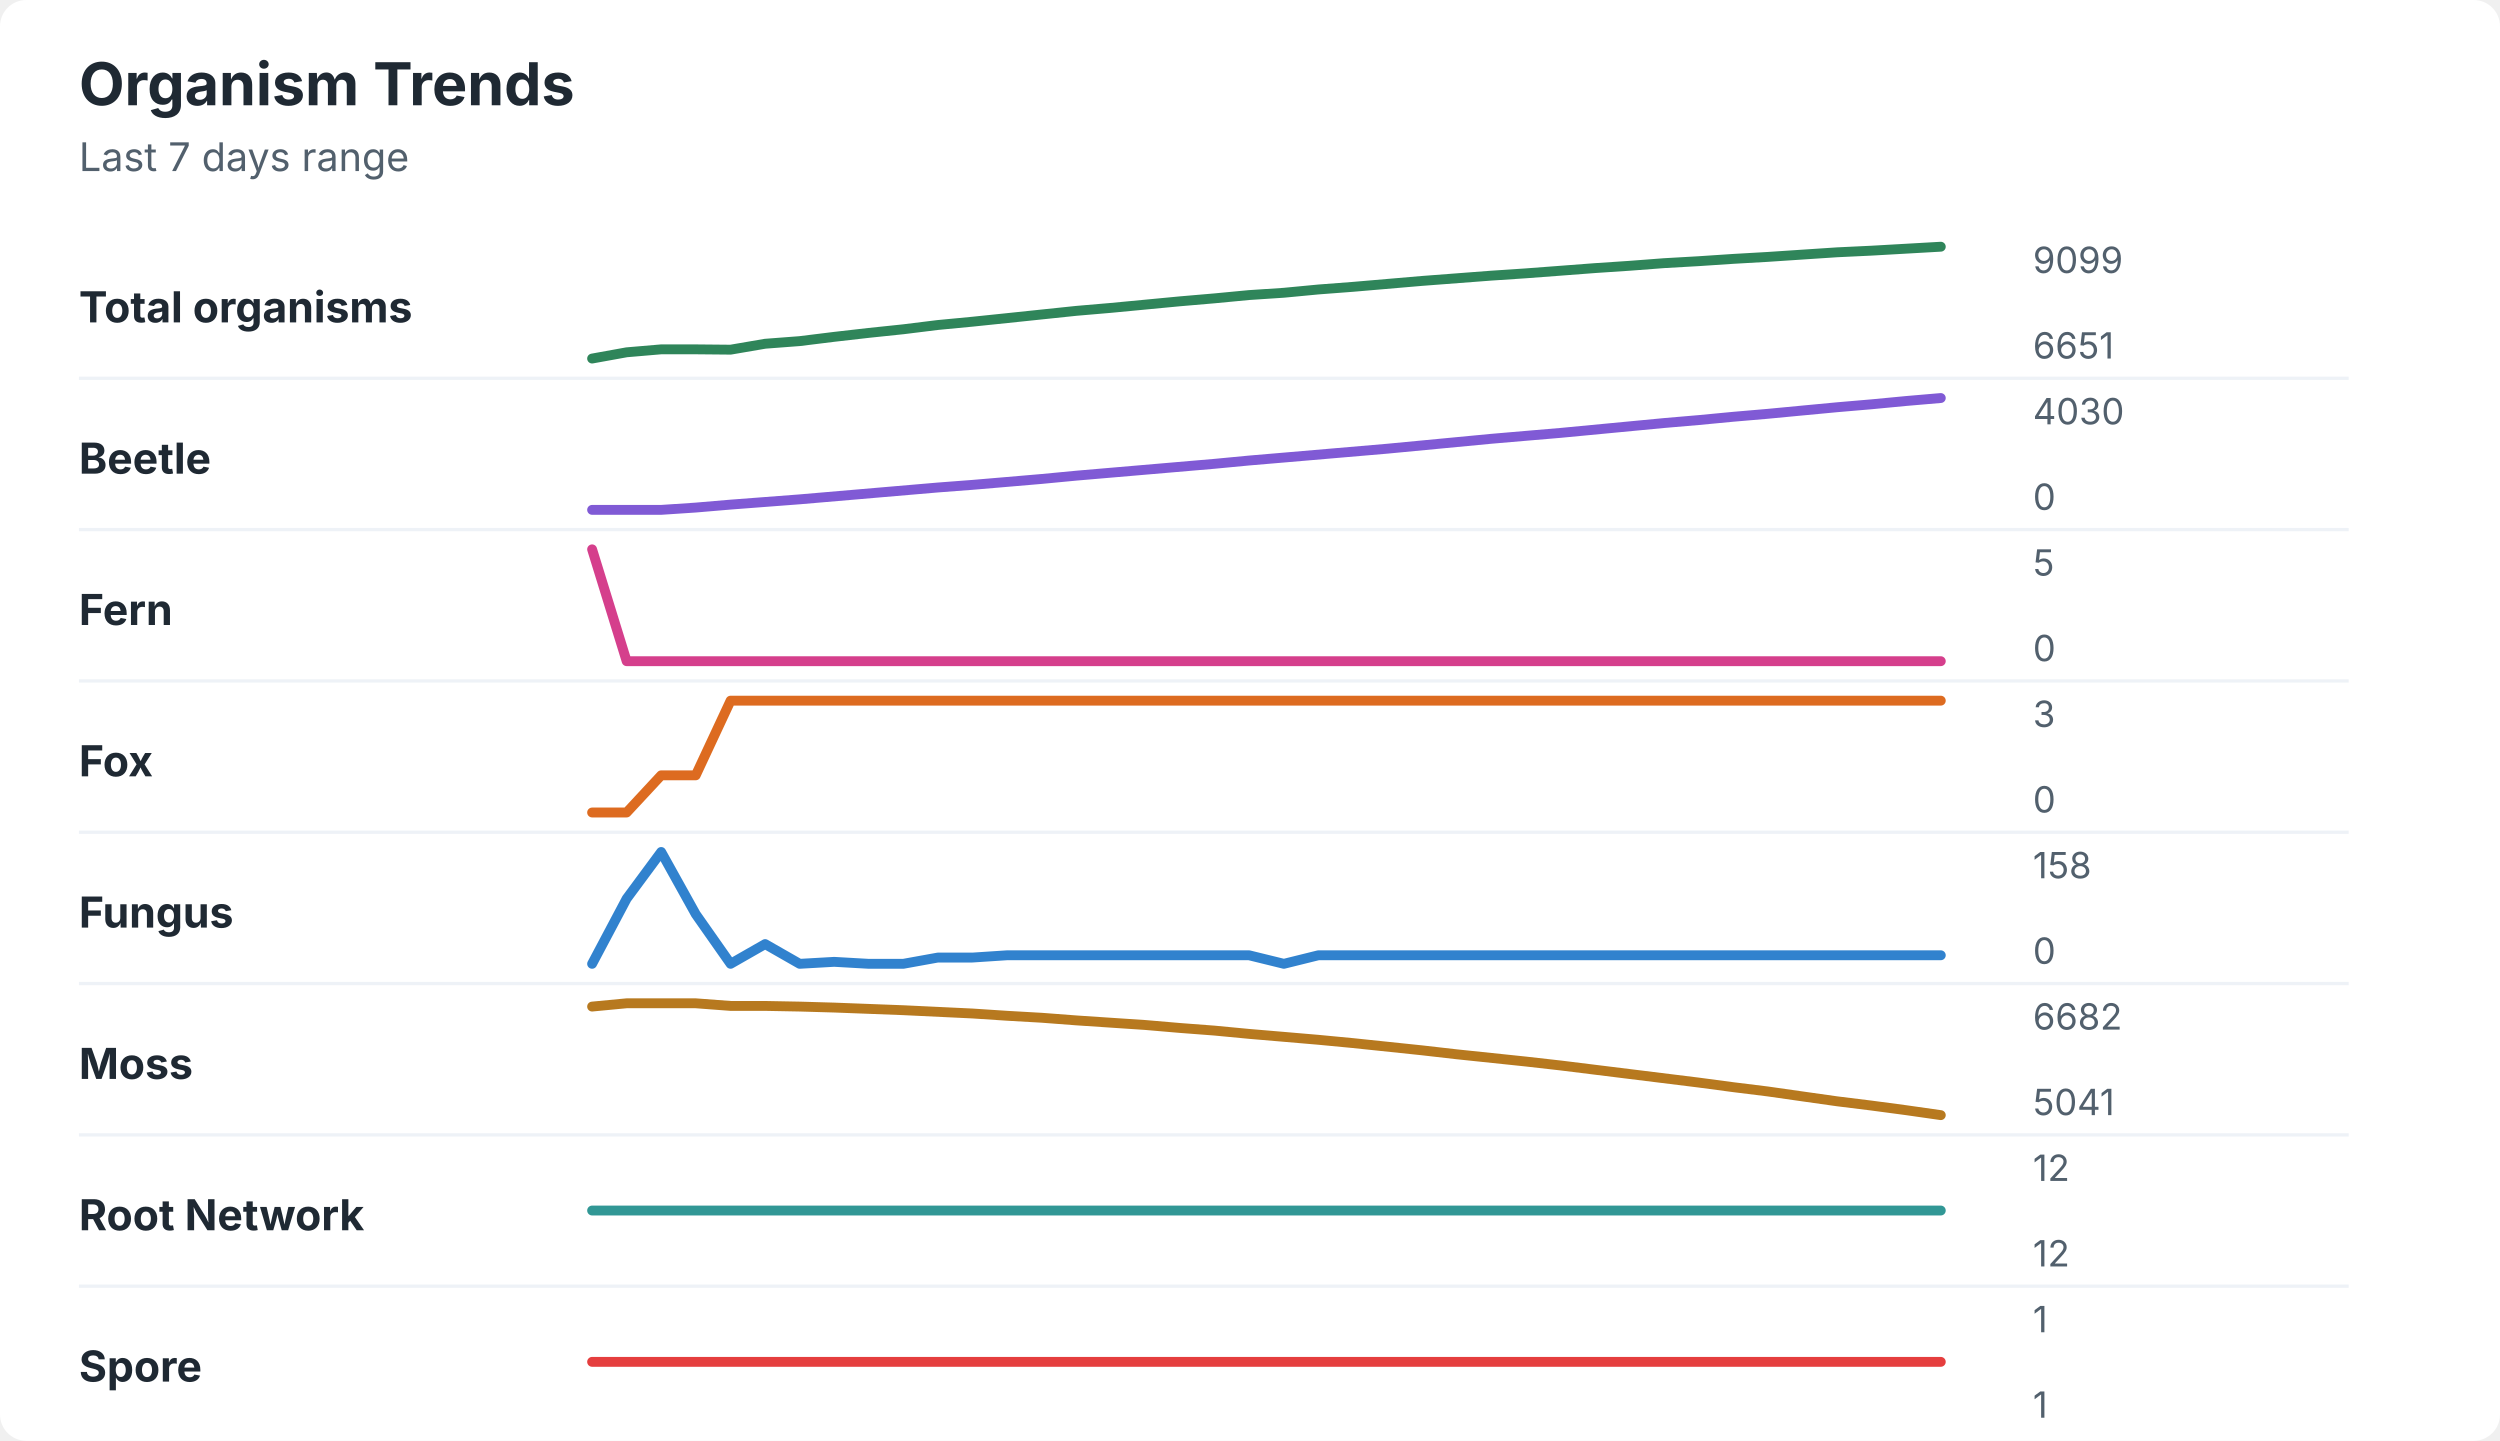
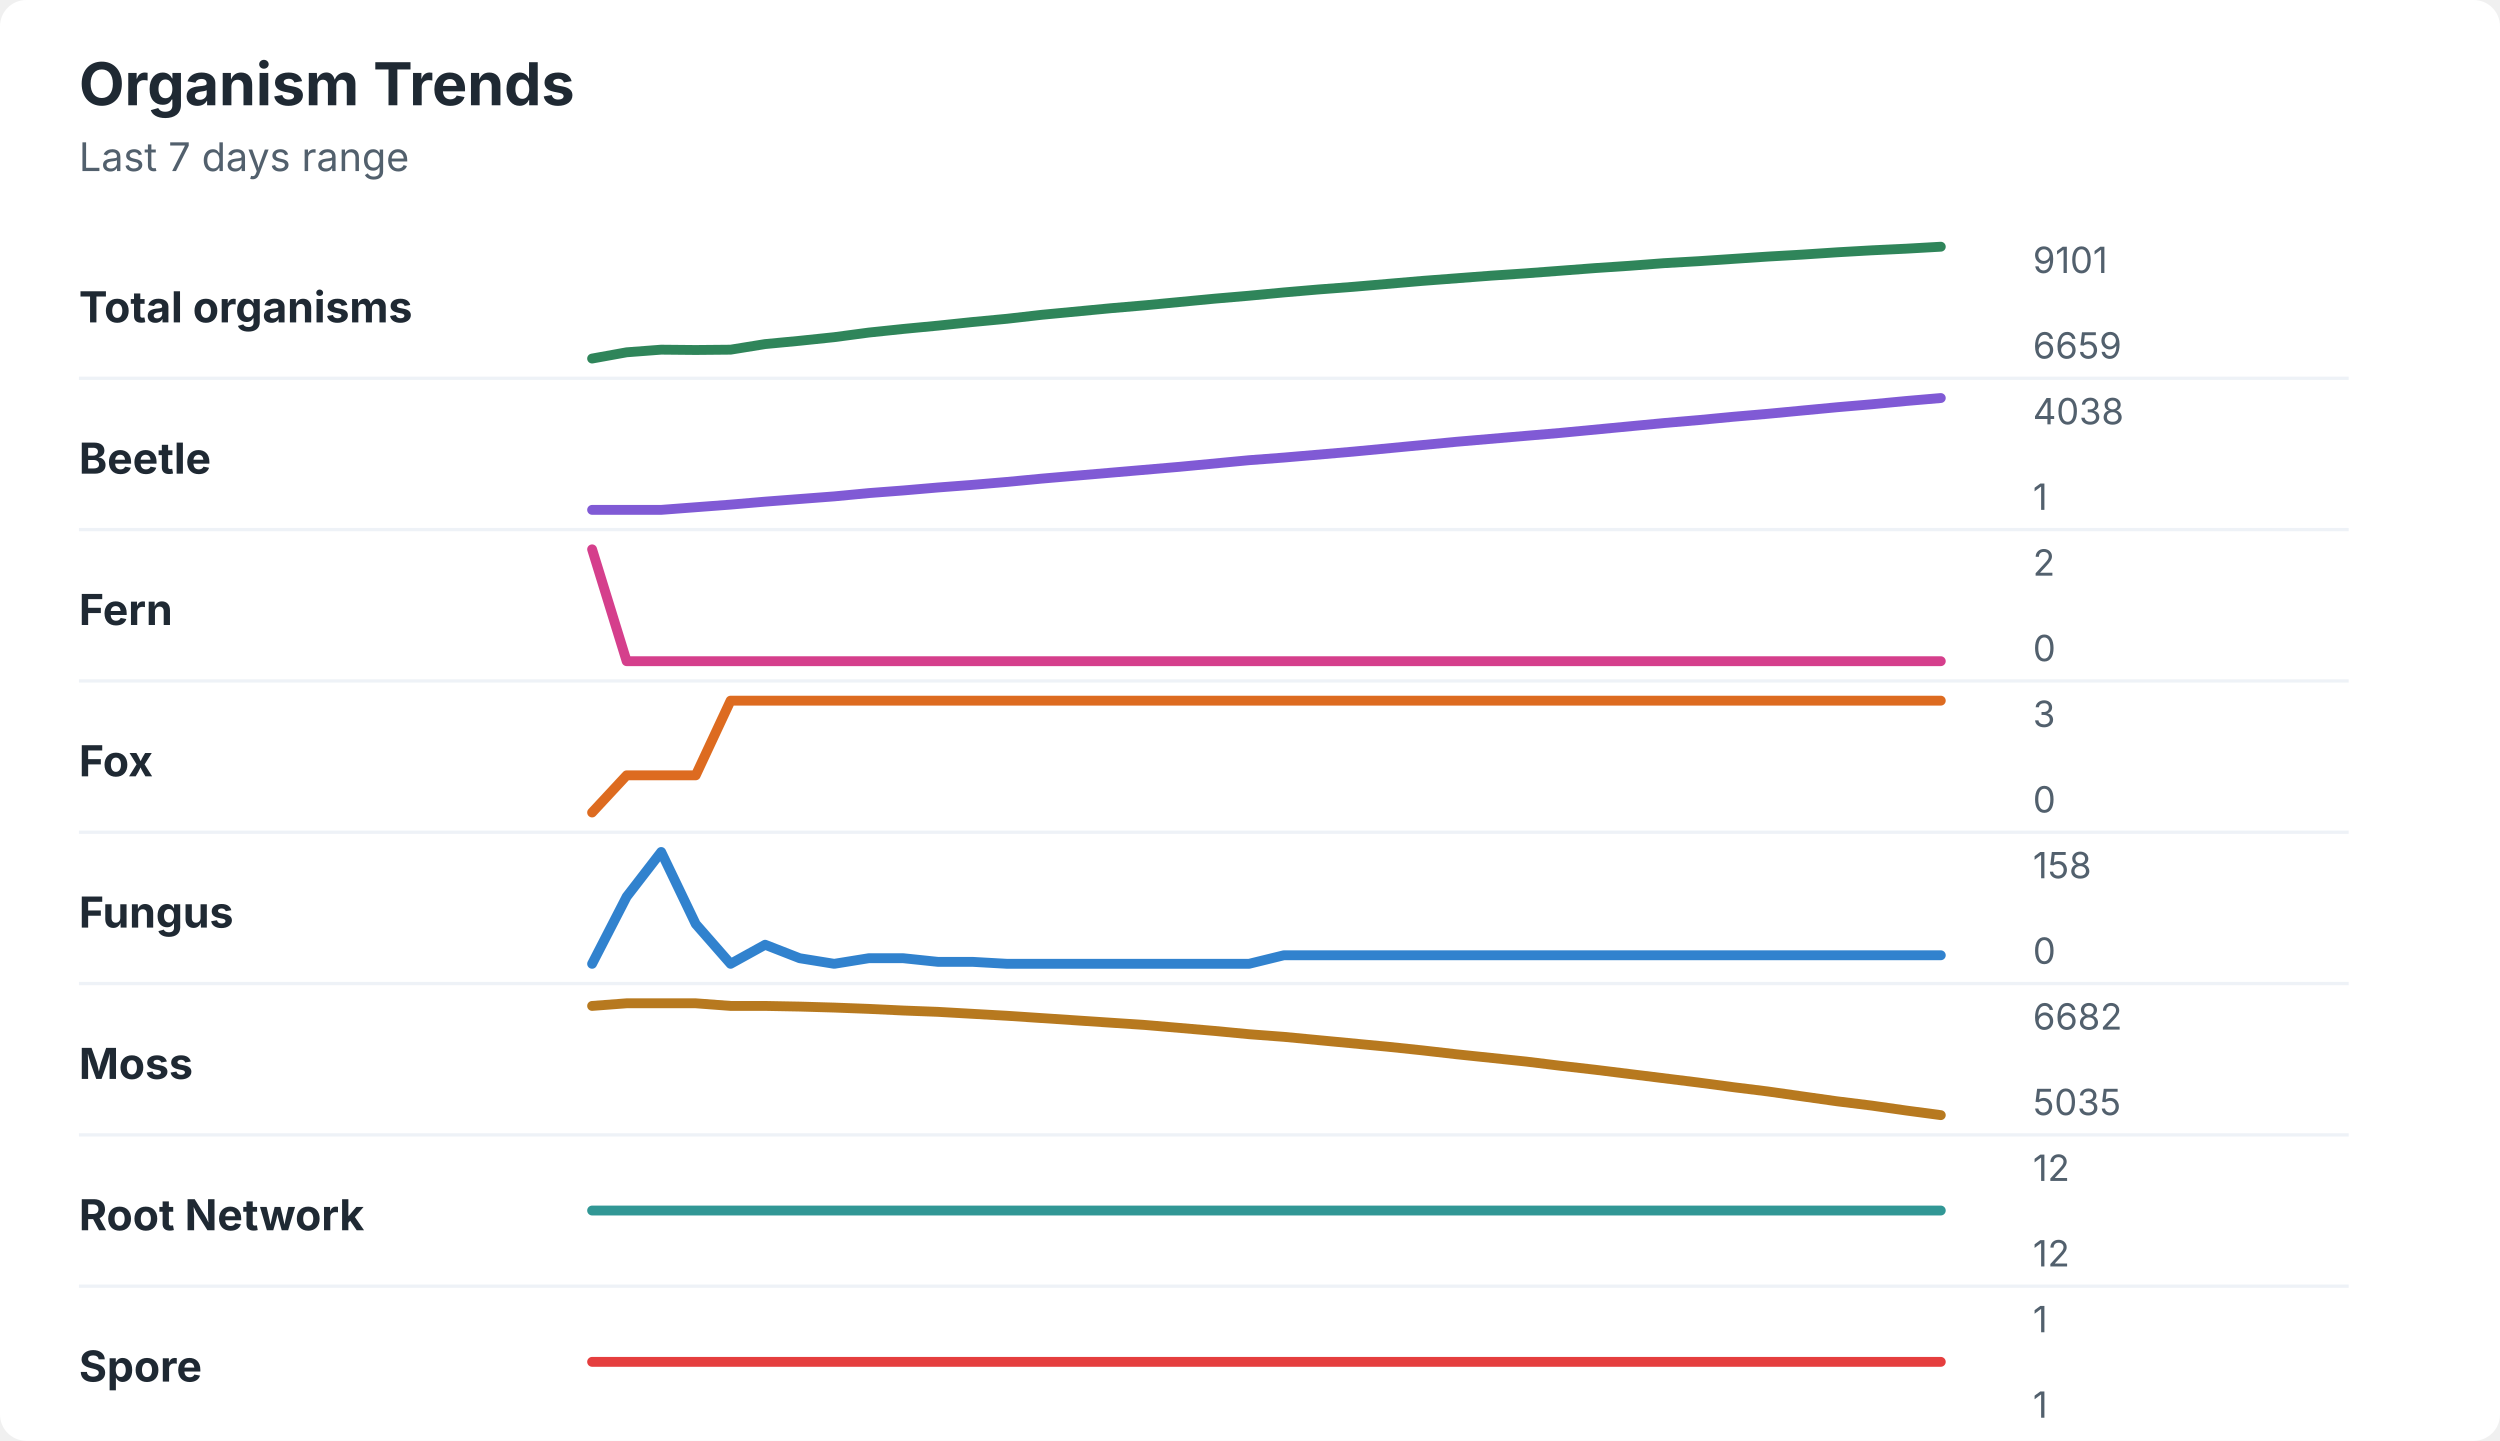
<svg xmlns="http://www.w3.org/2000/svg" width="760" height="438" viewBox="0 0 760 438" role="img" aria-labelledby="title desc">
  <rect width="760" height="438" rx="8" fill="#ffffff" />
  <style>
    text { font-family: -apple-system, BlinkMacSystemFont, "Segoe UI", sans-serif; }
    .title { font-size: 18px; font-weight: 700; fill: #1f2933; }
    .subtitle { font-size: 12px; fill: #52606d; }
    .label { font-size: 13px; font-weight: 650; fill: #1f2933; }
    .axis-value { font-size: 11px; fill: #52606d; }
    .separator { stroke: #eef2f7; stroke-width: 1; }
  </style>
  <text x="24" y="32" class="title">Organism Trends</text>
  <text x="24" y="52" class="subtitle">Last 7 days range</text>
  <text x="24" y="98" class="label">Total organisms</text>
-   <polyline points="180.0,109.0 190.5,107.1 201.0,106.2 211.5,106.2 222.1,106.3 232.6,104.5 243.1,103.7 253.6,102.4 264.1,101.2 274.6,100.1 285.1,98.8 295.6,97.8 306.2,96.7 316.7,95.6 327.2,94.5 337.7,93.6 348.2,92.6 358.7,91.6 369.2,90.7 379.7,89.7 390.3,89.0 400.8,88.0 411.3,87.2 421.8,86.3 432.3,85.4 442.8,84.6 453.3,83.8 463.8,83.1 474.4,82.3 484.9,81.5 495.4,80.8 505.9,80.0 516.4,79.4 526.9,78.7 537.4,78.1 547.9,77.4 558.5,76.7 569.0,76.2 579.5,75.6 590.0,75.0 " fill="none" stroke="#2f855a" stroke-width="3" stroke-linecap="round" stroke-linejoin="round" />
-   <text x="618" y="83" class="axis-value">9099</text>
-   <text x="618" y="109" class="axis-value">6651</text>
+   <polyline points="180.0,109.0 190.5,107.1 201.0,106.3 211.5,106.4 222.1,106.3 232.6,104.6 243.1,103.6 253.6,102.5 264.1,101.1 274.6,100.0 285.1,99.0 295.6,97.9 306.2,96.9 316.7,95.7 327.2,94.7 337.7,93.7 348.2,92.8 358.7,91.8 369.2,90.8 379.7,89.9 390.3,88.9 400.8,88.0 411.3,87.2 421.8,86.3 432.3,85.4 442.8,84.6 453.3,83.8 463.8,83.1 474.4,82.3 484.9,81.5 495.4,80.8 505.9,80.0 516.4,79.4 526.9,78.7 537.4,78.0 547.9,77.4 558.5,76.7 569.0,76.1 579.5,75.6 590.0,75.0 " fill="none" stroke="#2f855a" stroke-width="3" stroke-linecap="round" stroke-linejoin="round" />
+   <text x="618" y="83" class="axis-value">9101</text>
+   <text x="618" y="109" class="axis-value">6659</text>
  <line x1="24" y1="115.0" x2="714" y2="115.0" class="separator" />
  <text x="24" y="144" class="label">Beetle</text>
-   <polyline points="180.0,155.0 190.5,155.0 201.0,155.0 211.5,154.3 222.1,153.4 232.6,152.6 243.1,151.8 253.6,150.9 264.1,150.0 274.6,149.1 285.1,148.2 295.6,147.4 306.2,146.5 316.7,145.6 327.2,144.6 337.7,143.7 348.2,142.8 358.7,141.9 369.2,141.0 379.7,140.0 390.3,139.1 400.8,138.2 411.3,137.3 421.8,136.4 432.3,135.4 442.8,134.4 453.3,133.4 463.8,132.5 474.4,131.6 484.9,130.6 495.4,129.6 505.9,128.6 516.4,127.7 526.9,126.7 537.4,125.8 547.9,124.8 558.5,123.8 569.0,122.9 579.5,121.9 590.0,121.0 " fill="none" stroke="#805ad5" stroke-width="3" stroke-linecap="round" stroke-linejoin="round" />
-   <text x="618" y="129" class="axis-value">4030</text>
-   <text x="618" y="155" class="axis-value">0</text>
+   <polyline points="180.0,155.0 190.5,155.0 201.0,155.0 211.5,154.2 222.1,153.4 232.6,152.5 243.1,151.7 253.6,150.9 264.1,149.9 274.6,149.1 285.1,148.2 295.6,147.4 306.2,146.5 316.7,145.5 327.2,144.6 337.7,143.7 348.2,142.8 358.7,141.9 369.2,140.9 379.7,139.9 390.3,139.1 400.8,138.2 411.3,137.3 421.8,136.3 432.3,135.3 442.8,134.3 453.3,133.4 463.8,132.5 474.4,131.6 484.9,130.6 495.4,129.6 505.9,128.6 516.4,127.7 526.9,126.7 537.4,125.8 547.9,124.8 558.5,123.8 569.0,122.9 579.5,121.9 590.0,121.0 " fill="none" stroke="#805ad5" stroke-width="3" stroke-linecap="round" stroke-linejoin="round" />
+   <text x="618" y="129" class="axis-value">4038</text>
+   <text x="618" y="155" class="axis-value">1</text>
  <line x1="24" y1="161.0" x2="714" y2="161.0" class="separator" />
  <text x="24" y="190" class="label">Fern</text>
  <polyline points="180.0,167.0 190.5,201.0 201.0,201.0 211.5,201.0 222.1,201.0 232.6,201.0 243.1,201.0 253.6,201.0 264.1,201.0 274.6,201.0 285.1,201.0 295.6,201.0 306.2,201.0 316.7,201.0 327.2,201.0 337.7,201.0 348.2,201.0 358.7,201.0 369.2,201.0 379.7,201.0 390.3,201.0 400.8,201.0 411.3,201.0 421.8,201.0 432.3,201.0 442.8,201.0 453.3,201.0 463.8,201.0 474.4,201.0 484.9,201.0 495.4,201.0 505.9,201.0 516.4,201.0 526.9,201.0 537.4,201.0 547.9,201.0 558.5,201.0 569.0,201.0 579.5,201.0 590.0,201.0 " fill="none" stroke="#d53f8c" stroke-width="3" stroke-linecap="round" stroke-linejoin="round" />
-   <text x="618" y="175" class="axis-value">5</text>
+   <text x="618" y="175" class="axis-value">2</text>
  <text x="618" y="201" class="axis-value">0</text>
  <line x1="24" y1="207.0" x2="714" y2="207.0" class="separator" />
  <text x="24" y="236" class="label">Fox</text>
-   <polyline points="180.0,247.0 190.5,247.0 201.0,235.7 211.5,235.7 222.1,213.0 232.6,213.0 243.1,213.0 253.6,213.0 264.1,213.0 274.6,213.0 285.1,213.0 295.6,213.0 306.2,213.0 316.7,213.0 327.2,213.0 337.7,213.0 348.2,213.0 358.7,213.0 369.2,213.0 379.7,213.0 390.3,213.0 400.8,213.0 411.3,213.0 421.8,213.0 432.3,213.0 442.8,213.0 453.3,213.0 463.8,213.0 474.4,213.0 484.9,213.0 495.4,213.0 505.9,213.0 516.4,213.0 526.9,213.0 537.4,213.0 547.9,213.0 558.5,213.0 569.0,213.0 579.5,213.0 590.0,213.0 " fill="none" stroke="#dd6b20" stroke-width="3" stroke-linecap="round" stroke-linejoin="round" />
+   <polyline points="180.0,247.0 190.5,235.7 201.0,235.7 211.5,235.7 222.1,213.0 232.6,213.0 243.1,213.0 253.6,213.0 264.1,213.0 274.6,213.0 285.1,213.0 295.6,213.0 306.2,213.0 316.7,213.0 327.2,213.0 337.7,213.0 348.2,213.0 358.7,213.0 369.2,213.0 379.7,213.0 390.3,213.0 400.8,213.0 411.3,213.0 421.8,213.0 432.3,213.0 442.8,213.0 453.3,213.0 463.8,213.0 474.4,213.0 484.9,213.0 495.4,213.0 505.9,213.0 516.4,213.0 526.9,213.0 537.4,213.0 547.9,213.0 558.5,213.0 569.0,213.0 579.5,213.0 590.0,213.0 " fill="none" stroke="#dd6b20" stroke-width="3" stroke-linecap="round" stroke-linejoin="round" />
  <text x="618" y="221" class="axis-value">3</text>
  <text x="618" y="247" class="axis-value">0</text>
  <line x1="24" y1="253.0" x2="714" y2="253.0" class="separator" />
  <text x="24" y="282" class="label">Fungus</text>
-   <polyline points="180.0,293.0 190.5,273.2 201.0,259.0 211.5,277.9 222.1,293.0 232.6,287.0 243.1,293.0 253.6,292.4 264.1,293.0 274.6,293.0 285.1,291.1 295.6,291.1 306.2,290.4 316.7,290.4 327.2,290.4 337.7,290.4 348.2,290.4 358.7,290.4 369.2,290.4 379.7,290.4 390.3,293.0 400.8,290.4 411.3,290.4 421.8,290.4 432.3,290.4 442.8,290.4 453.3,290.4 463.8,290.4 474.4,290.4 484.9,290.4 495.4,290.4 505.9,290.4 516.4,290.4 526.9,290.4 537.4,290.4 547.9,290.4 558.5,290.4 569.0,290.4 579.5,290.4 590.0,290.4 " fill="none" stroke="#3182ce" stroke-width="3" stroke-linecap="round" stroke-linejoin="round" />
+   <polyline points="180.0,293.0 190.5,272.6 201.0,259.0 211.5,280.9 222.1,293.0 232.6,287.2 243.1,291.3 253.6,293.0 264.1,291.3 274.6,291.3 285.1,292.4 295.6,292.4 306.2,293.0 316.7,293.0 327.2,293.0 337.7,293.0 348.2,293.0 358.7,293.0 369.2,293.0 379.7,293.0 390.3,290.4 400.8,290.4 411.3,290.4 421.8,290.4 432.3,290.4 442.8,290.4 453.3,290.4 463.8,290.4 474.4,290.4 484.9,290.4 495.4,290.4 505.9,290.4 516.4,290.4 526.9,290.4 537.4,290.4 547.9,290.4 558.5,290.4 569.0,290.4 579.5,290.4 590.0,290.4 " fill="none" stroke="#3182ce" stroke-width="3" stroke-linecap="round" stroke-linejoin="round" />
  <text x="618" y="267" class="axis-value">158</text>
  <text x="618" y="293" class="axis-value">0</text>
  <line x1="24" y1="299.0" x2="714" y2="299.0" class="separator" />
  <text x="24" y="328" class="label">Moss</text>
-   <polyline points="180.0,306.0 190.5,305.0 201.0,305.0 211.5,305.0 222.1,305.8 232.6,305.8 243.1,306.0 253.6,306.3 264.1,306.7 274.6,307.1 285.1,307.6 295.6,308.1 306.2,308.8 316.7,309.4 327.2,310.2 337.7,310.9 348.2,311.6 358.7,312.5 369.2,313.3 379.7,314.3 390.3,315.2 400.8,316.1 411.3,317.1 421.8,318.2 432.3,319.3 442.8,320.5 453.3,321.6 463.8,322.7 474.4,323.9 484.9,325.2 495.4,326.5 505.9,327.8 516.4,329.1 526.9,330.5 537.4,331.8 547.9,333.3 558.5,334.8 569.0,336.1 579.5,337.5 590.0,339.0 " fill="none" stroke="#b7791f" stroke-width="3" stroke-linecap="round" stroke-linejoin="round" />
+   <polyline points="180.0,305.8 190.5,305.0 201.0,305.0 211.5,305.0 222.1,305.8 232.6,305.8 243.1,306.0 253.6,306.3 264.1,306.7 274.6,307.2 285.1,307.6 295.6,308.2 306.2,308.8 316.7,309.5 327.2,310.2 337.7,310.9 348.2,311.6 358.7,312.5 369.2,313.4 379.7,314.4 390.3,315.2 400.8,316.2 411.3,317.2 421.8,318.2 432.3,319.3 442.8,320.5 453.3,321.6 463.8,322.7 474.4,324.0 484.9,325.2 495.4,326.5 505.9,327.8 516.4,329.1 526.9,330.5 537.4,331.8 547.9,333.3 558.5,334.8 569.0,336.1 579.5,337.6 590.0,339.0 " fill="none" stroke="#b7791f" stroke-width="3" stroke-linecap="round" stroke-linejoin="round" />
  <text x="618" y="313" class="axis-value">6682</text>
-   <text x="618" y="339" class="axis-value">5041</text>
+   <text x="618" y="339" class="axis-value">5035</text>
  <line x1="24" y1="345.0" x2="714" y2="345.0" class="separator" />
  <text x="24" y="374" class="label">Root Network</text>
  <polyline points="180.0,368.0 190.5,368.0 201.0,368.0 211.5,368.0 222.1,368.0 232.6,368.0 243.1,368.0 253.6,368.0 264.1,368.0 274.6,368.0 285.1,368.0 295.6,368.0 306.2,368.0 316.7,368.0 327.2,368.0 337.7,368.0 348.2,368.0 358.7,368.0 369.2,368.0 379.7,368.0 390.3,368.0 400.8,368.0 411.3,368.0 421.8,368.0 432.3,368.0 442.8,368.0 453.3,368.0 463.8,368.0 474.4,368.0 484.9,368.0 495.4,368.0 505.9,368.0 516.4,368.0 526.9,368.0 537.4,368.0 547.9,368.0 558.5,368.0 569.0,368.0 579.5,368.0 590.0,368.0 " fill="none" stroke="#319795" stroke-width="3" stroke-linecap="round" stroke-linejoin="round" />
  <text x="618" y="359" class="axis-value">12</text>
  <text x="618" y="385" class="axis-value">12</text>
  <line x1="24" y1="391.0" x2="714" y2="391.0" class="separator" />
  <text x="24" y="420" class="label">Spore</text>
  <polyline points="180.0,414.0 190.5,414.0 201.0,414.0 211.5,414.0 222.1,414.0 232.6,414.0 243.1,414.0 253.6,414.0 264.1,414.0 274.6,414.0 285.1,414.0 295.6,414.0 306.2,414.0 316.7,414.0 327.2,414.0 337.7,414.0 348.2,414.0 358.7,414.0 369.2,414.0 379.7,414.0 390.3,414.0 400.8,414.0 411.3,414.0 421.8,414.0 432.3,414.0 442.8,414.0 453.3,414.0 463.8,414.0 474.4,414.0 484.9,414.0 495.4,414.0 505.9,414.0 516.4,414.0 526.9,414.0 537.4,414.0 547.9,414.0 558.5,414.0 569.0,414.0 579.5,414.0 590.0,414.0 " fill="none" stroke="#e53e3e" stroke-width="3" stroke-linecap="round" stroke-linejoin="round" />
  <text x="618" y="405" class="axis-value">1</text>
  <text x="618" y="431" class="axis-value">1</text>
</svg>
